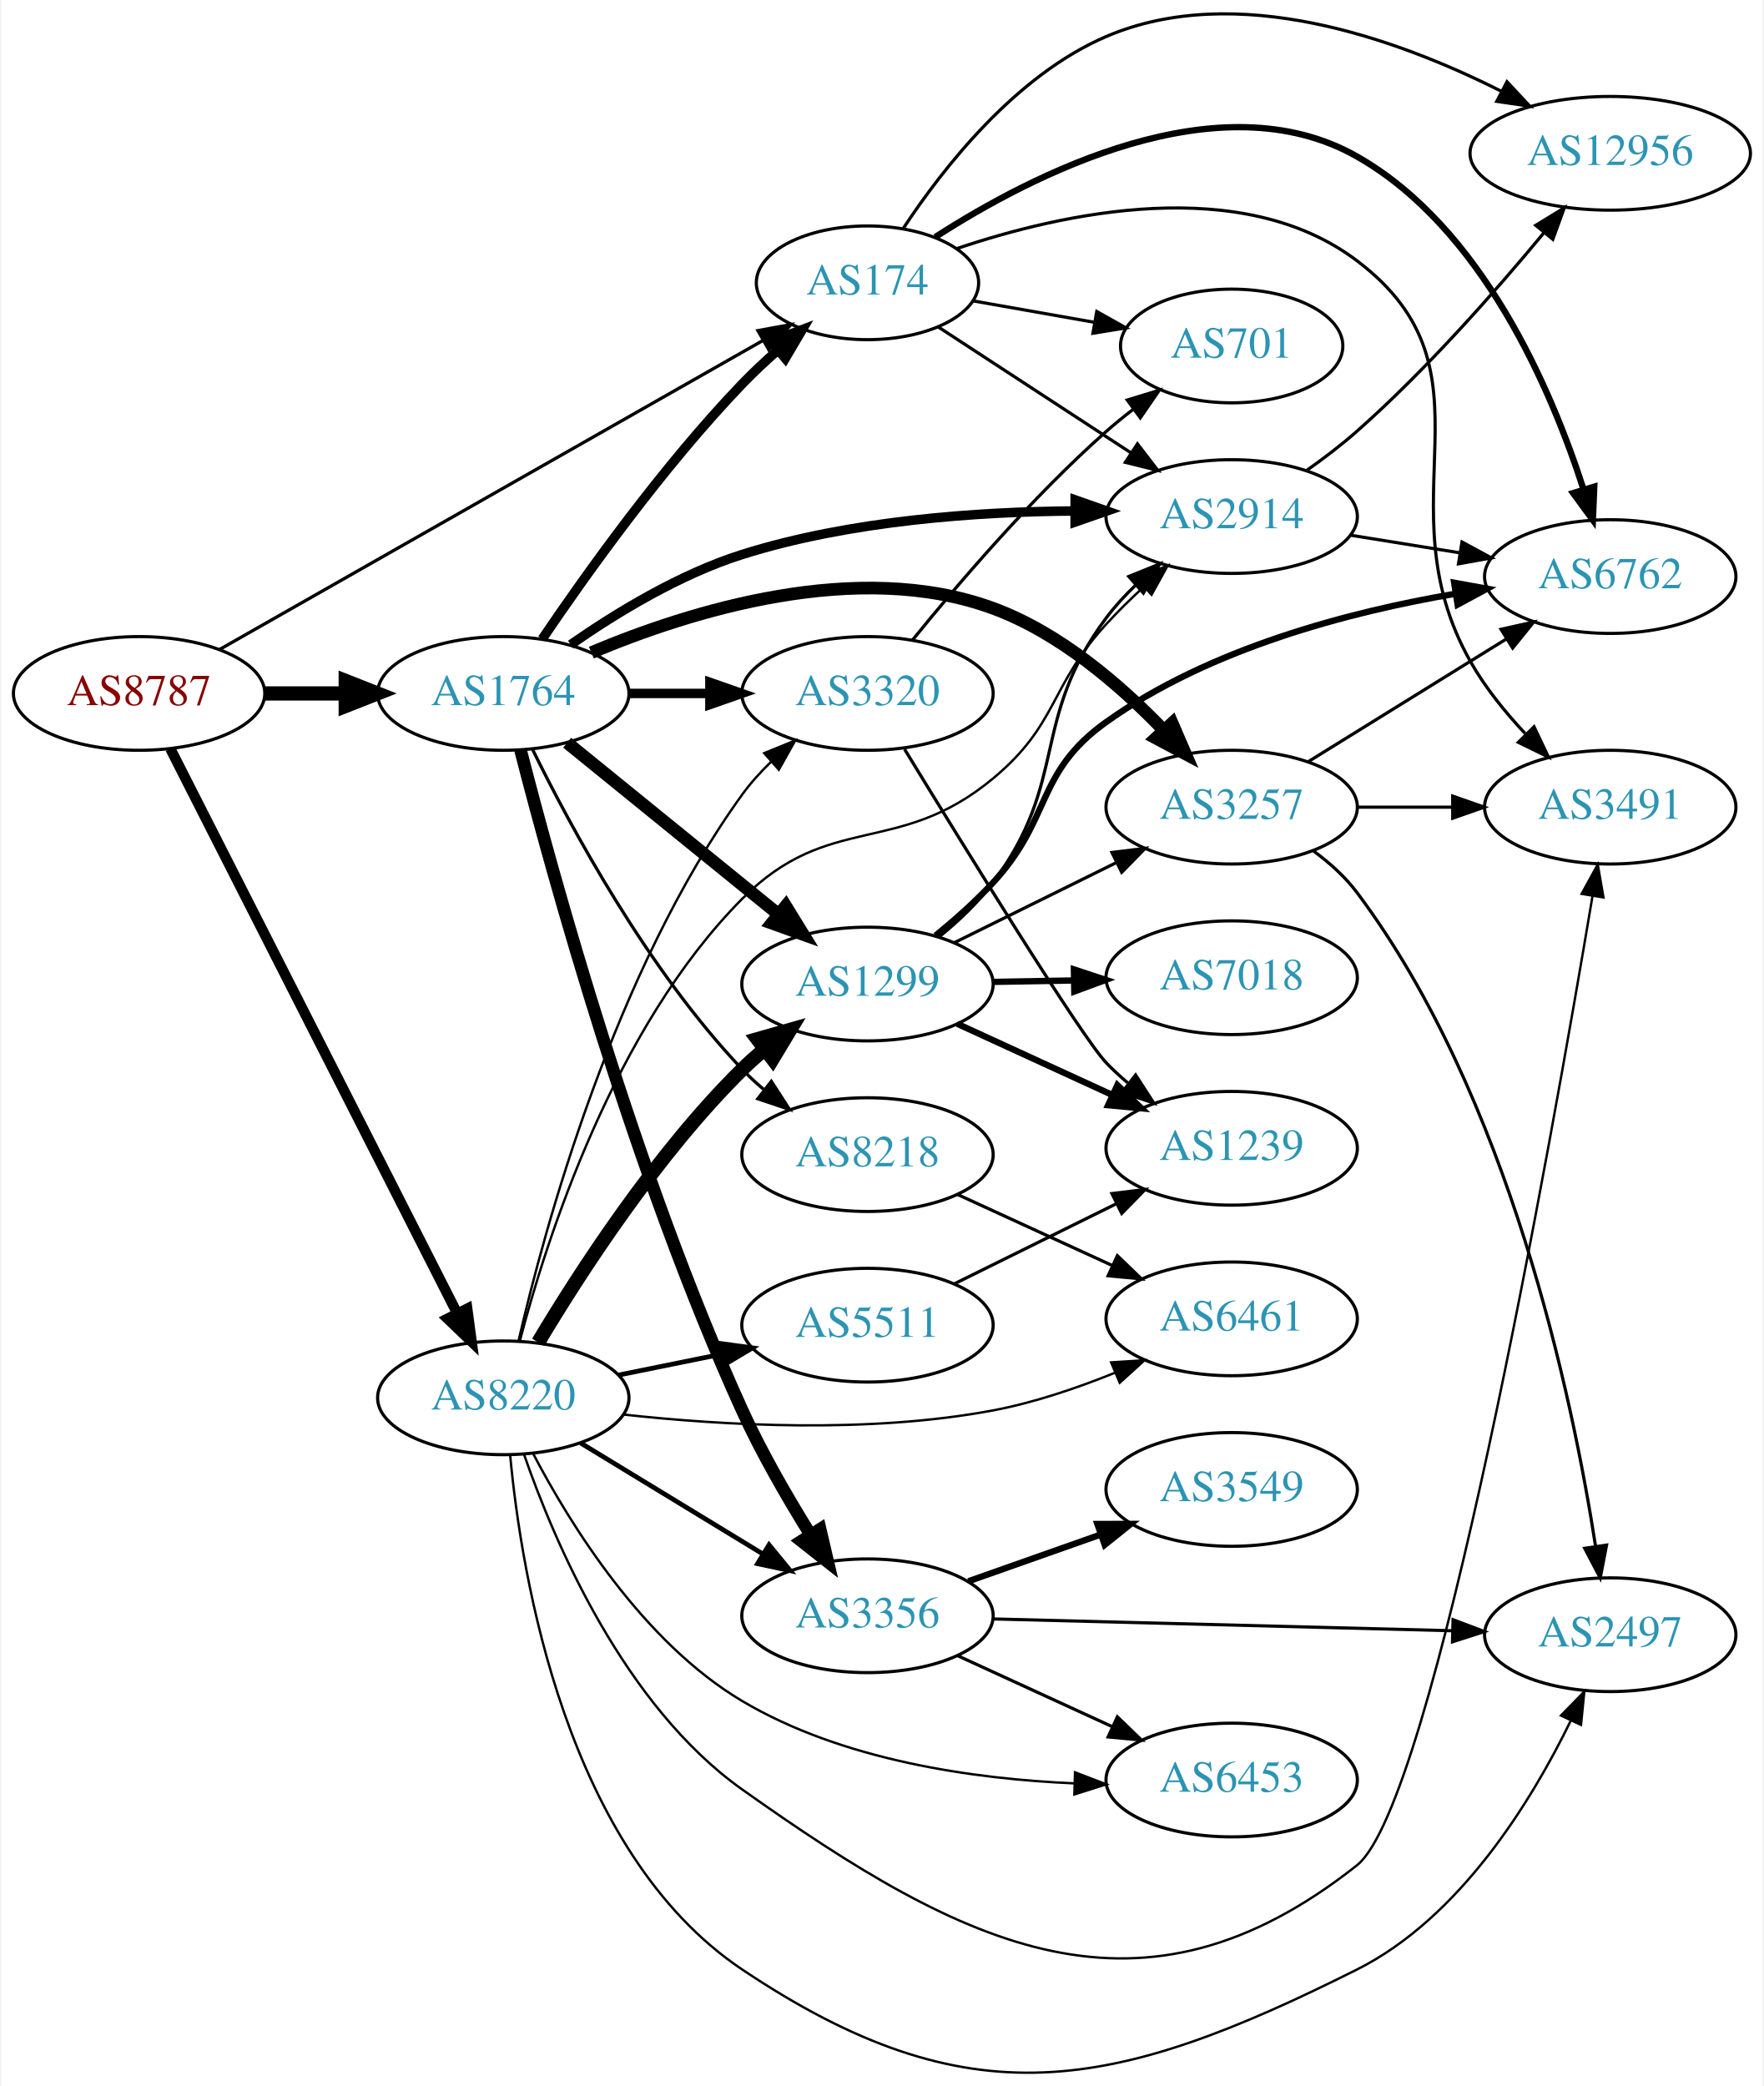
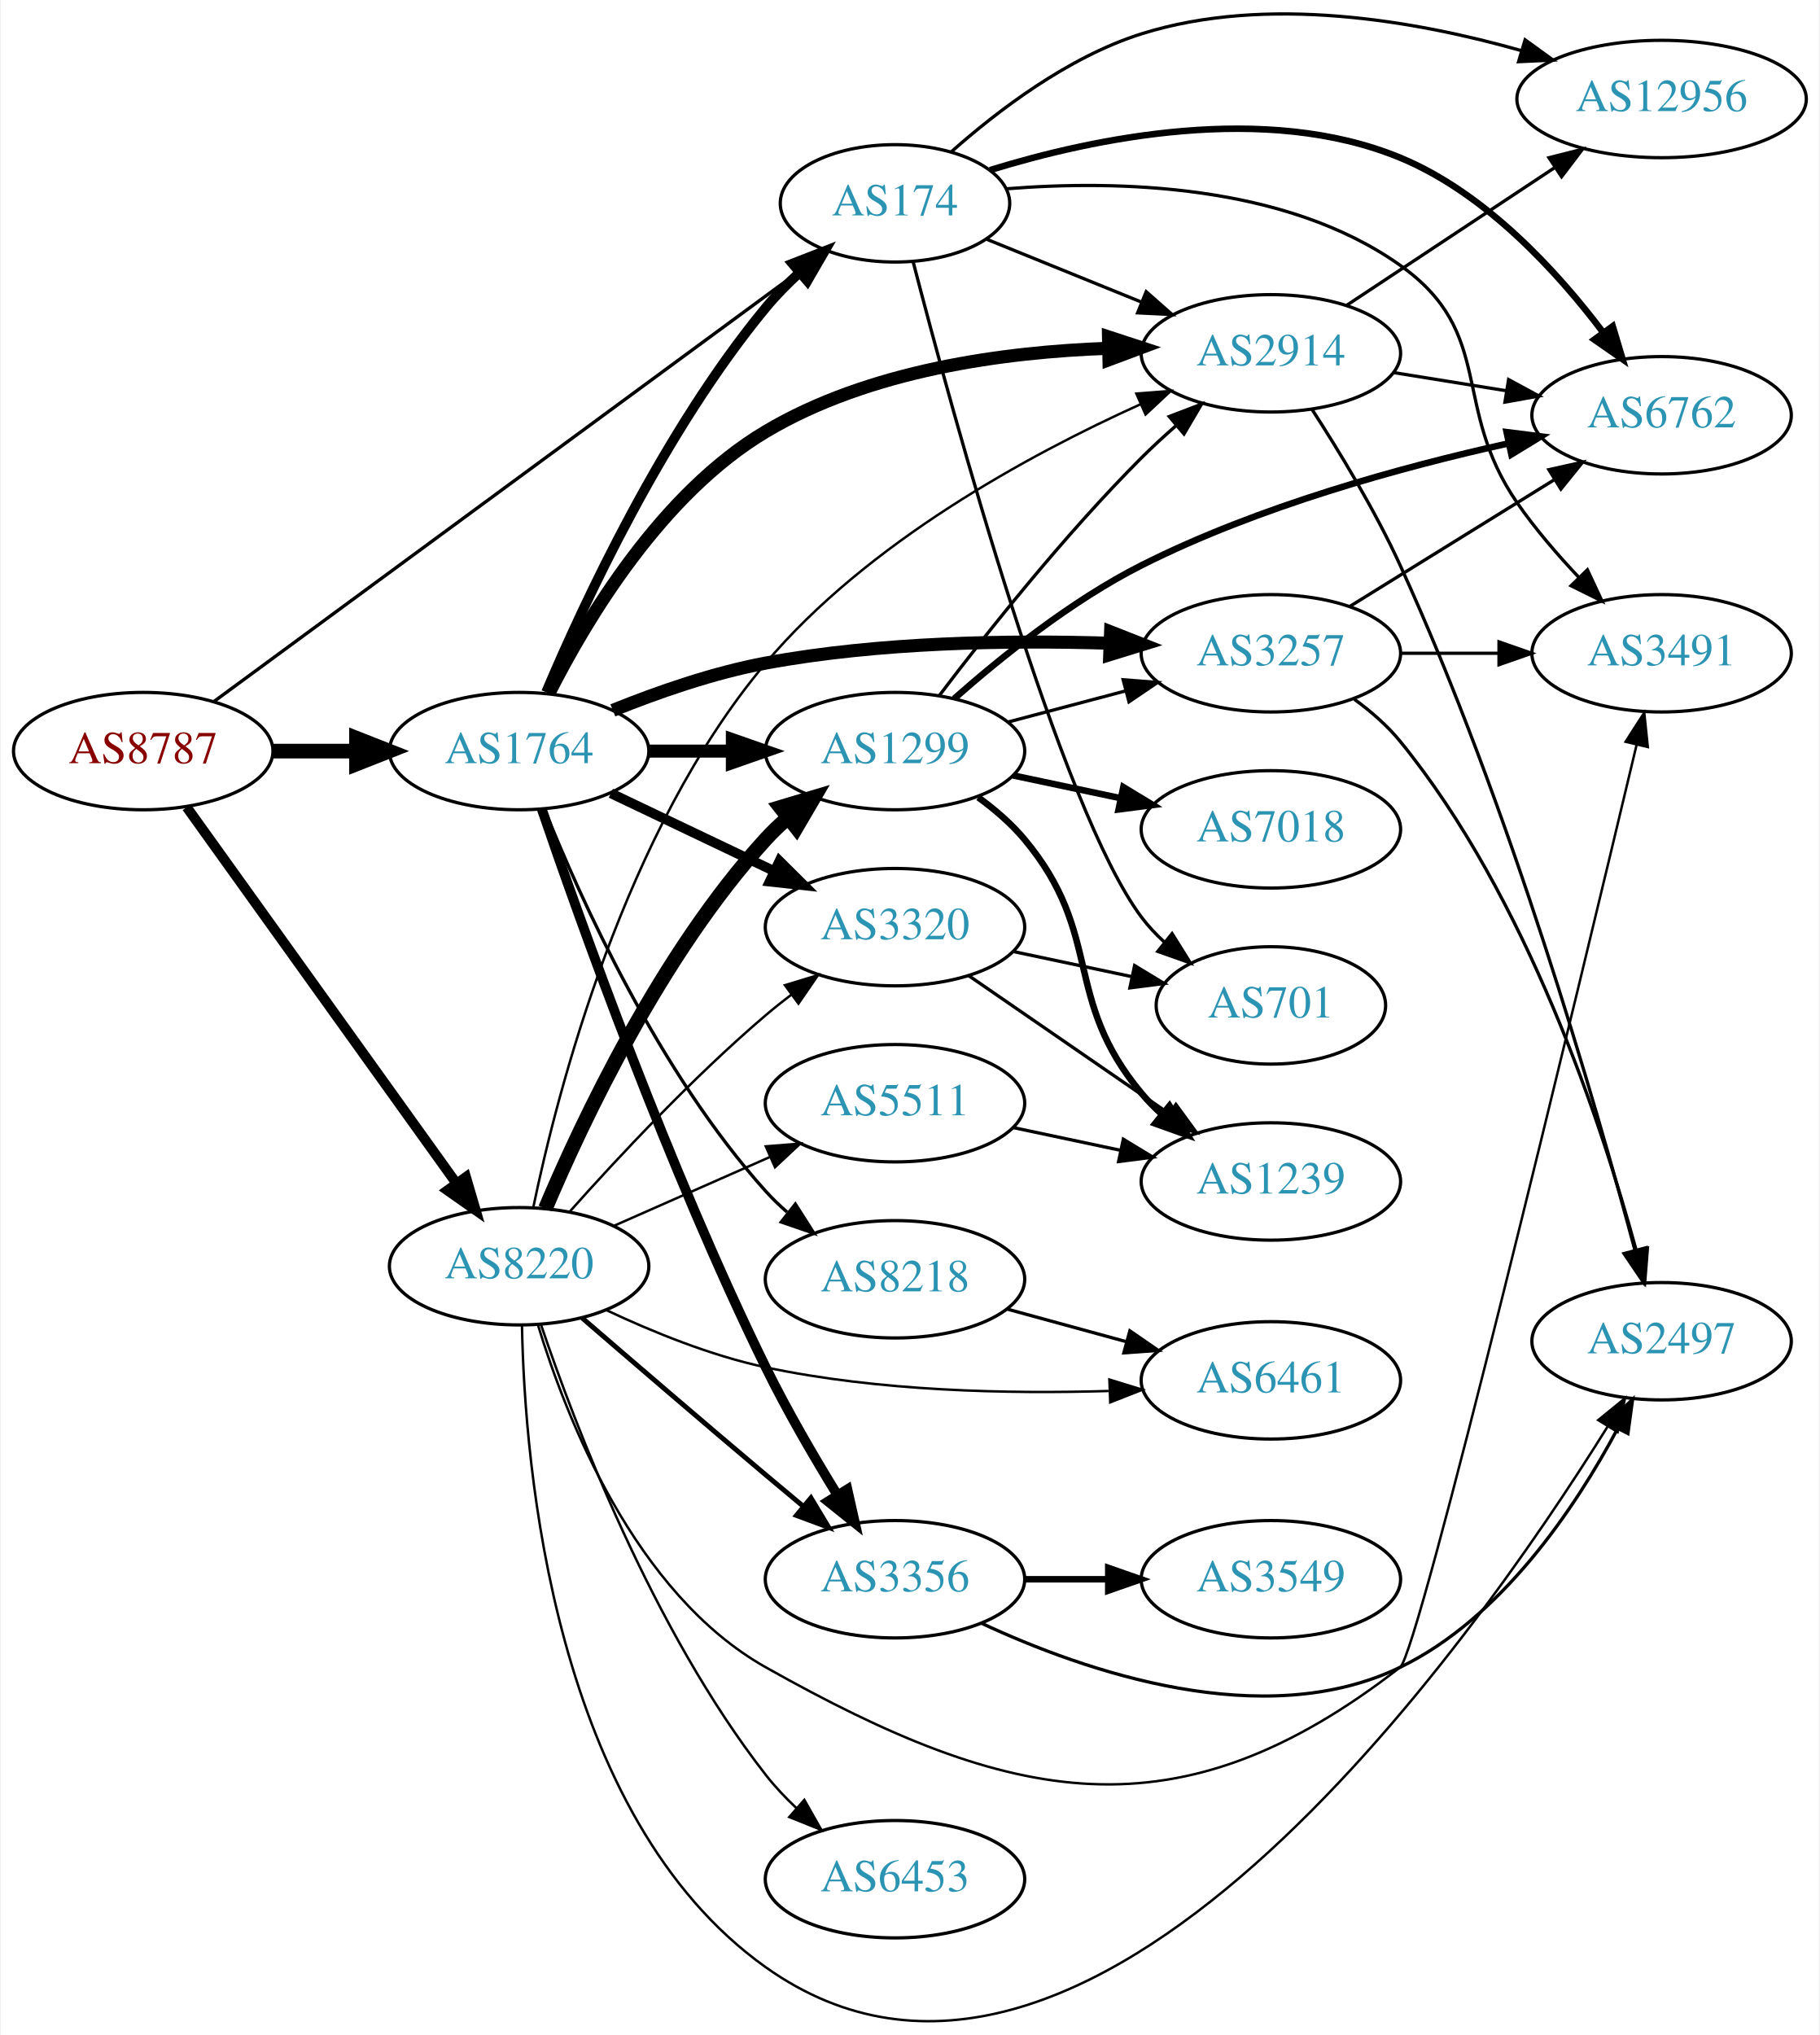
- <svg xmlns="http://www.w3.org/2000/svg" xmlns:xlink="http://www.w3.org/1999/xlink" width="558pt" height="660pt" viewBox="0.00 0.00 557.56 660.40">
-   <g id="graph0" class="graph" transform="scale(1 1) rotate(0) translate(4 656.395)">
-     <polygon fill="white" stroke="none" points="-4,4 -4,-656.395 553.564,-656.395 553.564,4 -4,4" />
+ <svg xmlns="http://www.w3.org/2000/svg" xmlns:xlink="http://www.w3.org/1999/xlink" width="558pt" height="624pt" viewBox="0.00 0.00 557.56 624.15">
+   <g id="graph0" class="graph" transform="scale(1 1) rotate(0) translate(4 620.15)">
+     <polygon fill="white" stroke="none" points="-4,4 -4,-620.15 553.564,-620.15 553.564,4 -4,4" />
    <g id="node1" class="node">
      <g id="a_node1">
        <a xlink:href="/asn/8787" xlink:title="AS8787 ~ Amaris Technologies GmbH [AT]">
-           <ellipse fill="#ffffff" stroke="black" cx="39.647" cy="-436.861" rx="39.794" ry="18" />
-           <text text-anchor="middle" x="39.647" y="-433.161" font-family="Times,serif" font-size="14.00" fill="#880000">AS8787</text>
+           <ellipse fill="#ffffff" stroke="black" cx="39.647" cy="-389.783" rx="39.794" ry="18" />
+           <text text-anchor="middle" x="39.647" y="-386.083" font-family="Times,serif" font-size="14.00" fill="#880000">AS8787</text>
        </a>
      </g>
    </g>
    <g id="node2" class="node">
      <g id="a_node2">
        <a xlink:href="/asn/174" xlink:title="AS174 ~ Cogent Communications [US]">
-           <ellipse fill="#ffffff" stroke="black" cx="270.232" cy="-566.861" rx="35.194" ry="18" />
-           <text text-anchor="middle" x="270.232" y="-563.161" font-family="Times,serif" font-size="14.00" fill="#2c94b3">AS174</text>
+           <ellipse fill="#ffffff" stroke="black" cx="270.232" cy="-557.783" rx="35.194" ry="18" />
+           <text text-anchor="middle" x="270.232" y="-554.083" font-family="Times,serif" font-size="14.00" fill="#2c94b3">AS174</text>
        </a>
      </g>
    </g>
    <g id="edge1" class="edge">
-       <path fill="none" stroke="black" stroke-width="1.023" d="M65.109,-450.773C106.68,-474.415 191.081,-522.415 237.267,-548.682" />
-       <polygon fill="black" stroke="black" stroke-width="1.023" points="235.547,-551.73 245.97,-553.631 239.008,-545.645 235.547,-551.73" />
+       <path fill="none" stroke="black" stroke-width="1.023" d="M61.335,-404.989C102.512,-435.252 194.757,-503.048 241.276,-537.237" />
+       <polygon fill="black" stroke="black" stroke-width="1.023" points="239.277,-540.111 249.407,-543.213 243.422,-534.471 239.277,-540.111" />
    </g>
    <g id="node3" class="node">
      <g id="a_node3">
        <a xlink:href="/asn/1764" xlink:title="AS1764 ~ NEXTLAYER-AS [AT]">
-           <ellipse fill="#ffffff" stroke="black" cx="154.939" cy="-436.861" rx="39.794" ry="18" />
-           <text text-anchor="middle" x="154.939" y="-433.161" font-family="Times,serif" font-size="14.00" fill="#2c94b3">AS1764</text>
+           <ellipse fill="#ffffff" stroke="black" cx="154.939" cy="-389.783" rx="39.794" ry="18" />
+           <text text-anchor="middle" x="154.939" y="-386.083" font-family="Times,serif" font-size="14.00" fill="#2c94b3">AS1764</text>
        </a>
      </g>
    </g>
    <g id="edge2" class="edge">
-       <path fill="none" stroke="black" stroke-width="4.5" d="M79.319,-436.861C87.522,-436.861 96.286,-436.861 104.818,-436.861" />
-       <polygon fill="black" stroke="black" stroke-width="4.5" points="105.057,-440.799 115.057,-436.861 105.057,-432.924 105.057,-440.799" />
+       <path fill="none" stroke="black" stroke-width="4.5" d="M79.319,-389.783C87.522,-389.783 96.286,-389.783 104.818,-389.783" />
+       <polygon fill="black" stroke="black" stroke-width="4.5" points="105.057,-393.721 115.057,-389.783 105.057,-385.846 105.057,-393.721" />
    </g>
    <g id="node4" class="node">
      <g id="a_node4">
        <a xlink:href="/asn/8220" xlink:title="AS8220 ~ COLT [GB]">
-           <ellipse fill="#ffffff" stroke="black" cx="154.939" cy="-213.861" rx="39.794" ry="18" />
-           <text text-anchor="middle" x="154.939" y="-210.161" font-family="Times,serif" font-size="14.00" fill="#2c94b3">AS8220</text>
+           <ellipse fill="#ffffff" stroke="black" cx="154.939" cy="-231.783" rx="39.794" ry="18" />
+           <text text-anchor="middle" x="154.939" y="-228.083" font-family="Times,serif" font-size="14.00" fill="#2c94b3">AS8220</text>
        </a>
      </g>
    </g>
    <g id="edge3" class="edge">
-       <path fill="none" stroke="black" stroke-width="3.273" d="M49.536,-419.363C69.26,-380.54 116.79,-286.984 140.3,-240.707" />
-       <polygon fill="black" stroke="black" stroke-width="3.273" points="143.525,-242.087 144.934,-231.587 137.284,-238.917 143.525,-242.087" />
+       <path fill="none" stroke="black" stroke-width="3.068" d="M52.986,-372.574C72.906,-344.793 112.261,-289.909 135.513,-257.481" />
+       <polygon fill="black" stroke="black" stroke-width="3.068" points="138.632,-259.138 141.615,-248.972 132.943,-255.059 138.632,-259.138" />
    </g>
    <g id="node5" class="node">
      <g id="a_node5">
-         <a xlink:href="/asn/2914" xlink:title="AS2914 ~ NTT America, Inc. [US]">
-           <ellipse fill="#ffffff" stroke="black" cx="385.525" cy="-492.861" rx="39.794" ry="18" />
-           <text text-anchor="middle" x="385.525" y="-489.161" font-family="Times,serif" font-size="14.00" fill="#2c94b3">AS2914</text>
+         <a xlink:href="/asn/6762" xlink:title="AS6762 ~ TELECOM ITALIA SPARKLE S.p.A. [IT]">
+           <ellipse fill="#ffffff" stroke="black" cx="505.368" cy="-492.783" rx="39.794" ry="18" />
+           <text text-anchor="middle" x="505.368" y="-489.083" font-family="Times,serif" font-size="14.00" fill="#2c94b3">AS6762</text>
        </a>
      </g>
    </g>
    <g id="edge4" class="edge">
-       <path fill="none" stroke="black" d="M292.542,-552.942C309.773,-541.687 334.268,-525.688 353.649,-513.029" />
-       <polygon fill="black" stroke="black" points="355.69,-515.876 362.149,-507.477 351.862,-510.015 355.69,-515.876" />
+       <path fill="none" stroke="black" stroke-width="2" d="M299.382,-567.981C331.183,-577.799 383.881,-588.857 425.172,-571.783 451.318,-560.972 473.354,-536.881 487.49,-518.126" />
+       <polygon fill="black" stroke="black" stroke-width="2" points="490.38,-520.102 493.415,-509.951 484.713,-515.994 490.38,-520.102" />
    </g>
    <g id="node6" class="node">
      <g id="a_node6">
-         <a xlink:href="/asn/6762" xlink:title="AS6762 ~ TELECOM ITALIA SPARKLE S.p.A. [IT]">
-           <ellipse fill="#ffffff" stroke="black" cx="505.368" cy="-473.861" rx="39.794" ry="18" />
-           <text text-anchor="middle" x="505.368" y="-470.161" font-family="Times,serif" font-size="14.00" fill="#2c94b3">AS6762</text>
+         <a xlink:href="/asn/701" xlink:title="AS701 ~ UUNET [US]">
+           <ellipse fill="#ffffff" stroke="black" cx="385.525" cy="-311.783" rx="35.194" ry="18" />
+           <text text-anchor="middle" x="385.525" y="-308.083" font-family="Times,serif" font-size="14.00" fill="#2c94b3">AS701</text>
        </a>
      </g>
    </g>
    <g id="edge5" class="edge">
-       <path fill="none" stroke="black" stroke-width="2" d="M291.686,-581.344C322.433,-601.169 381.601,-631.627 425.172,-606.861 464.806,-584.333 486.688,-533.259 496.942,-501.364" />
-       <polygon fill="black" stroke="black" stroke-width="2" points="500.307,-502.329 499.87,-491.743 493.61,-500.291 500.307,-502.329" />
+       <path fill="none" stroke="black" d="M275.817,-539.769C287.831,-493.508 321.014,-371.852 345.879,-338.783 347.896,-336.101 350.258,-333.586 352.803,-331.252" />
+       <polygon fill="black" stroke="black" points="355.217,-333.803 360.824,-324.813 350.835,-328.344 355.217,-333.803" />
    </g>
    <g id="node7" class="node">
      <g id="a_node7">
        <a xlink:href="/asn/12956" xlink:title="AS12956 ~ TELXIUS [ES]">
-           <ellipse fill="#ffffff" stroke="black" cx="505.368" cy="-607.861" rx="44.393" ry="18" />
-           <text text-anchor="middle" x="505.368" y="-604.161" font-family="Times,serif" font-size="14.00" fill="#2c94b3">AS12956</text>
+           <ellipse fill="#ffffff" stroke="black" cx="505.368" cy="-589.783" rx="44.393" ry="18" />
+           <text text-anchor="middle" x="505.368" y="-586.083" font-family="Times,serif" font-size="14.00" fill="#2c94b3">AS12956</text>
        </a>
      </g>
    </g>
    <g id="edge6" class="edge">
-       <path fill="none" stroke="black" d="M281.588,-584.13C294.098,-603.119 317.093,-632.565 345.879,-644.861 387.029,-662.438 437.919,-644.108 470.751,-627.571" />
-       <polygon fill="black" stroke="black" points="472.689,-630.507 479.919,-622.762 469.437,-624.307 472.689,-630.507" />
+       <path fill="none" stroke="black" d="M287.402,-573.496C301.533,-586.054 323.276,-602.687 345.879,-609.783 384.246,-621.83 429.996,-613.813 462.457,-604.597" />
+       <polygon fill="black" stroke="black" points="463.503,-607.938 472.082,-601.719 461.498,-601.231 463.503,-607.938" />
    </g>
    <g id="node8" class="node">
      <g id="a_node8">
-         <a xlink:href="/asn/701" xlink:title="AS701 ~ UUNET [US]">
-           <ellipse fill="#ffffff" stroke="black" cx="385.525" cy="-546.861" rx="35.194" ry="18" />
-           <text text-anchor="middle" x="385.525" y="-543.161" font-family="Times,serif" font-size="14.00" fill="#2c94b3">AS701</text>
+         <a xlink:href="/asn/2914" xlink:title="AS2914 ~ NTT America, Inc. [US]">
+           <ellipse fill="#ffffff" stroke="black" cx="385.525" cy="-511.783" rx="39.794" ry="18" />
+           <text text-anchor="middle" x="385.525" y="-508.083" font-family="Times,serif" font-size="14.00" fill="#2c94b3">AS2914</text>
        </a>
      </g>
    </g>
    <g id="edge7" class="edge">
-       <path fill="none" stroke="black" d="M303.698,-561.13C315.667,-559.017 329.411,-556.591 342.129,-554.345" />
-       <polygon fill="black" stroke="black" points="342.816,-557.778 352.055,-552.593 341.599,-550.885 342.816,-557.778" />
+       <path fill="none" stroke="black" d="M298.369,-546.765C312.572,-540.998 330.21,-533.837 345.82,-527.499" />
+       <polygon fill="black" stroke="black" points="347.28,-530.684 355.229,-523.679 344.647,-524.198 347.28,-530.684" />
    </g>
    <g id="node9" class="node">
      <g id="a_node9">
        <a xlink:href="/asn/3491" xlink:title="AS3491 ~ PCCW Global, Inc. [US]">
-           <ellipse fill="#ffffff" stroke="black" cx="505.368" cy="-400.861" rx="39.794" ry="18" />
-           <text text-anchor="middle" x="505.368" y="-397.161" font-family="Times,serif" font-size="14.00" fill="#2c94b3">AS3491</text>
+           <ellipse fill="#ffffff" stroke="black" cx="505.368" cy="-419.783" rx="39.794" ry="18" />
+           <text text-anchor="middle" x="505.368" y="-416.083" font-family="Times,serif" font-size="14.00" fill="#2c94b3">AS3491</text>
        </a>
      </g>
    </g>
    <g id="edge8" class="edge">
-       <path fill="none" stroke="black" d="M298.513,-577.689C331.922,-588.985 388.571,-601.529 425.172,-573.861 471.973,-538.482 432.271,-497.917 461.172,-446.861 465.749,-438.775 472.034,-430.998 478.394,-424.213" />
-       <polygon fill="black" stroke="black" points="481.243,-426.31 485.796,-416.744 476.271,-421.383 481.243,-426.31" />
+       <path fill="none" stroke="black" d="M304.495,-562.25C338.054,-564.935 389.829,-563.894 425.172,-538.783 454.662,-517.831 440.565,-495.516 461.172,-465.783 466.671,-457.849 473.503,-449.926 480.099,-442.947" />
+       <polygon fill="black" stroke="black" points="482.606,-445.389 487.088,-435.789 477.598,-440.498 482.606,-445.389" />
    </g>
    <g id="edge13" class="edge">
-       <path fill="none" stroke="black" stroke-width="3" d="M167.27,-454.09C181.04,-474.431 205.552,-508.789 230.586,-534.861 234.025,-538.443 237.848,-542.016 241.715,-545.407" />
-       <polygon fill="black" stroke="black" stroke-width="3" points="239.7,-548.286 249.601,-552.055 244.211,-542.934 239.7,-548.286" />
-     </g>
-     <g id="edge9" class="edge">
-       <path fill="none" stroke="black" stroke-width="3" d="M176.277,-452.312C190.641,-462.324 210.786,-474.623 230.586,-480.861 264.698,-491.608 305.066,-494.413 335.904,-494.634" />
-       <polygon fill="black" stroke="black" stroke-width="3" points="335.979,-498.134 345.974,-494.618 335.968,-491.134 335.979,-498.134" />
+       <path fill="none" stroke="black" stroke-width="3" d="M163.218,-407.833C174.805,-435.199 199.361,-487.996 230.586,-525.783 233.683,-529.531 237.266,-533.166 240.977,-536.559" />
+       <polygon fill="black" stroke="black" stroke-width="3" points="238.787,-539.291 248.657,-543.142 243.342,-533.976 238.787,-539.291" />
+     </g>
+     <g id="edge14" class="edge">
+       <path fill="none" stroke="black" stroke-width="4" d="M164.169,-407.644C175.62,-430.309 198.615,-468.738 230.586,-487.783 262.248,-506.645 303.815,-512.227 335.773,-513.323" />
+       <polygon fill="black" stroke="black" stroke-width="4" points="335.716,-516.823 345.787,-513.532 335.862,-509.824 335.716,-516.823" />
    </g>
    <g id="node10" class="node">
      <g id="a_node10">
-         <a xlink:href="/asn/1299" xlink:title="AS1299 ~ Telia Carrier [EU]">
-           <ellipse fill="#ffffff" stroke="black" cx="270.232" cy="-344.861" rx="39.794" ry="18" />
-           <text text-anchor="middle" x="270.232" y="-341.161" font-family="Times,serif" font-size="14.00" fill="#2c94b3">AS1299</text>
-         </a>
-       </g>
-     </g>
-     <g id="edge10" class="edge">
-       <path fill="none" stroke="black" stroke-width="4" d="M175.158,-421.254C193.55,-406.319 221.469,-383.647 242.12,-366.878" />
-       <polygon fill="black" stroke="black" stroke-width="4" points="244.363,-369.565 249.92,-360.544 239.95,-364.131 244.363,-369.565" />
+         <a xlink:href="/asn/3257" xlink:title="AS3257 ~ GTT [DE]">
+           <ellipse fill="#ffffff" stroke="black" cx="385.525" cy="-419.783" rx="39.794" ry="18" />
+           <text text-anchor="middle" x="385.525" y="-416.083" font-family="Times,serif" font-size="14.00" fill="#2c94b3">AS3257</text>
+         </a>
+       </g>
+     </g>
+     <g id="edge9" class="edge">
+       <path fill="none" stroke="black" stroke-width="4" d="M183.689,-402.279C197.488,-407.852 214.597,-413.82 230.586,-416.783 265.382,-423.233 305.359,-423.814 335.852,-422.872" />
+       <polygon fill="black" stroke="black" stroke-width="4" points="336.357,-426.355 346.218,-422.482 336.094,-419.36 336.357,-426.355" />
    </g>
    <g id="node11" class="node">
      <g id="a_node11">
-         <a xlink:href="/asn/3257" xlink:title="AS3257 ~ GTT [DE]">
-           <ellipse fill="#ffffff" stroke="black" cx="385.525" cy="-400.861" rx="39.794" ry="18" />
-           <text text-anchor="middle" x="385.525" y="-397.161" font-family="Times,serif" font-size="14.00" fill="#2c94b3">AS3257</text>
-         </a>
-       </g>
-     </g>
-     <g id="edge11" class="edge">
-       <path fill="none" stroke="black" stroke-width="4" d="M182.827,-449.787C214.149,-462.994 267.066,-479.513 309.879,-463.861 330.977,-456.148 350.228,-439.548 363.894,-425.324" />
-       <polygon fill="black" stroke="black" stroke-width="4" points="366.683,-427.462 370.888,-417.738 361.536,-422.718 366.683,-427.462" />
+         <a xlink:href="/asn/3356" xlink:title="AS3356 ~ Level 3 Parent, LLC [US]">
+           <ellipse fill="#ffffff" stroke="black" cx="270.232" cy="-135.783" rx="39.794" ry="18" />
+           <text text-anchor="middle" x="270.232" y="-132.083" font-family="Times,serif" font-size="14.00" fill="#2c94b3">AS3356</text>
+         </a>
+       </g>
+     </g>
+     <g id="edge10" class="edge">
+       <path fill="none" stroke="black" stroke-width="3" d="M161.916,-371.919C173.534,-337.895 200.663,-261.748 230.586,-200.783 237.067,-187.578 245.279,-173.48 252.464,-161.801" />
+       <polygon fill="black" stroke="black" stroke-width="3" points="255.622,-163.352 257.953,-153.017 249.686,-159.642 255.622,-163.352" />
    </g>
    <g id="node12" class="node">
      <g id="a_node12">
-         <a xlink:href="/asn/3320" xlink:title="AS3320 ~ DTAG [DE]">
-           <ellipse fill="#ffffff" stroke="black" cx="270.232" cy="-436.861" rx="39.794" ry="18" />
-           <text text-anchor="middle" x="270.232" y="-433.161" font-family="Times,serif" font-size="14.00" fill="#2c94b3">AS3320</text>
-         </a>
-       </g>
-     </g>
-     <g id="edge12" class="edge">
-       <path fill="none" stroke="black" stroke-width="3" d="M194.612,-436.861C202.815,-436.861 211.579,-436.861 220.111,-436.861" />
-       <polygon fill="black" stroke="black" stroke-width="3" points="220.35,-440.361 230.35,-436.861 220.35,-433.361 220.35,-440.361" />
+         <a xlink:href="/asn/1299" xlink:title="AS1299 ~ Telia Carrier [EU]">
+           <ellipse fill="#ffffff" stroke="black" cx="270.232" cy="-389.783" rx="39.794" ry="18" />
+           <text text-anchor="middle" x="270.232" y="-386.083" font-family="Times,serif" font-size="14.00" fill="#2c94b3">AS1299</text>
+         </a>
+       </g>
+     </g>
+     <g id="edge11" class="edge">
+       <path fill="none" stroke="black" stroke-width="4" d="M194.612,-389.783C202.815,-389.783 211.579,-389.783 220.111,-389.783" />
+       <polygon fill="black" stroke="black" stroke-width="4" points="220.35,-393.284 230.35,-389.783 220.35,-386.284 220.35,-393.284" />
    </g>
    <g id="node13" class="node">
      <g id="a_node13">
-         <a xlink:href="/asn/3356" xlink:title="AS3356 ~ Level 3 Parent, LLC [US]">
-           <ellipse fill="#ffffff" stroke="black" cx="270.232" cy="-144.861" rx="39.794" ry="18" />
-           <text text-anchor="middle" x="270.232" y="-141.161" font-family="Times,serif" font-size="14.00" fill="#2c94b3">AS3356</text>
-         </a>
-       </g>
-     </g>
-     <g id="edge14" class="edge">
-       <path fill="none" stroke="black" stroke-width="4" d="M160.383,-418.994C170.384,-380.011 196.477,-284.815 230.586,-209.861 236.679,-196.472 244.842,-182.351 252.095,-170.705" />
-       <polygon fill="black" stroke="black" stroke-width="4" points="255.246,-172.272 257.66,-161.956 249.34,-168.515 255.246,-172.272" />
+         <a xlink:href="/asn/8218" xlink:title="AS8218 ~ legacy Neotelecoms [FR]">
+           <ellipse fill="#ffffff" stroke="black" cx="270.232" cy="-227.783" rx="39.794" ry="18" />
+           <text text-anchor="middle" x="270.232" y="-224.083" font-family="Times,serif" font-size="14.00" fill="#2c94b3">AS8218</text>
+         </a>
+       </g>
+     </g>
+     <g id="edge12" class="edge">
+       <path fill="none" stroke="black" d="M162.687,-371.997C173.738,-344.541 197.791,-291.205 230.586,-254.783 232.588,-252.56 234.807,-250.42 237.14,-248.387" />
+       <polygon fill="black" stroke="black" points="239.67,-250.849 245.359,-241.91 235.338,-245.35 239.67,-250.849" />
    </g>
    <g id="node14" class="node">
      <g id="a_node14">
-         <a xlink:href="/asn/8218" xlink:title="AS8218 ~ legacy Neotelecoms [FR]">
-           <ellipse fill="#ffffff" stroke="black" cx="270.232" cy="-290.861" rx="39.794" ry="18" />
-           <text text-anchor="middle" x="270.232" y="-287.161" font-family="Times,serif" font-size="14.00" fill="#2c94b3">AS8218</text>
+         <a xlink:href="/asn/3320" xlink:title="AS3320 ~ DTAG [DE]">
+           <ellipse fill="#ffffff" stroke="black" cx="270.232" cy="-335.783" rx="39.794" ry="18" />
+           <text text-anchor="middle" x="270.232" y="-332.083" font-family="Times,serif" font-size="14.00" fill="#2c94b3">AS3320</text>
        </a>
      </g>
    </g>
    <g id="edge15" class="edge">
-       <path fill="none" stroke="black" d="M164.172,-419.209C176.261,-394.556 200.66,-349.308 230.586,-317.861 232.649,-315.693 234.911,-313.594 237.273,-311.588" />
-       <polygon fill="black" stroke="black" points="239.796,-314.06 245.546,-305.161 235.501,-308.532 239.796,-314.06" />
+       <path fill="none" stroke="black" stroke-width="3" d="M183.076,-376.849C198.07,-369.702 216.891,-360.732 233.114,-352.999" />
+       <polygon fill="black" stroke="black" stroke-width="3" points="234.796,-356.074 242.317,-348.612 231.784,-349.756 234.796,-356.074" />
+     </g>
+     <g id="edge33" class="edge">
+       <path fill="none" stroke="black" stroke-width="0.75" d="M159.274,-249.769C166.629,-285.253 187.153,-365.292 230.586,-416.783 261.772,-453.757 311.154,-480.628 345.549,-496.17" />
+       <polygon fill="black" stroke="black" stroke-width="0.75" points="344.262,-499.427 354.825,-500.252 347.082,-493.02 344.262,-499.427" />
+     </g>
+     <g id="edge36" class="edge">
+       <path fill="none" stroke="black" stroke-width="0.75" d="M160.687,-213.879C169.266,-185.591 190.316,-131.45 230.586,-108.783 305.95,-66.364 356.89,-55.71 425.172,-108.783 430.896,-113.233 479.695,-316.162 497.716,-391.778" />
+       <polygon fill="black" stroke="black" stroke-width="0.75" points="494.326,-392.651 500.047,-401.568 501.136,-391.03 494.326,-392.651" />
+     </g>
+     <g id="edge35" class="edge">
+       <path fill="none" stroke="black" stroke-width="1.5" d="M174.27,-215.914C189.335,-202.91 211.265,-184.063 230.586,-167.783 234.304,-164.651 238.238,-161.363 242.116,-158.137" />
+       <polygon fill="black" stroke="black" stroke-width="1.5" points="244.451,-160.748 249.914,-151.67 239.982,-155.36 244.451,-160.748" />
+     </g>
+     <g id="edge32" class="edge">
+       <path fill="none" stroke="black" stroke-width="4.5" d="M162.998,-249.47C174.297,-276.223 198.481,-327.585 230.586,-362.783 232.603,-364.994 234.831,-367.125 237.171,-369.152" />
+       <polygon fill="black" stroke="black" stroke-width="4.5" points="235.106,-372.537 245.403,-375.617 239.97,-366.344 235.106,-372.537" />
+     </g>
+     <g id="edge34" class="edge">
+       <path fill="none" stroke="black" stroke-width="0.75" d="M170.535,-248.612C185.003,-264.851 208.188,-289.712 230.586,-308.783 233.079,-310.906 235.736,-313.024 238.445,-315.088" />
+       <polygon fill="black" stroke="black" stroke-width="0.75" points="236.48,-317.987 246.618,-321.065 240.612,-312.337 236.48,-317.987" />
+     </g>
+     <g id="node15" class="node">
+       <g id="a_node15">
+         <a xlink:href="/asn/2497" xlink:title="AS2497 ~ Internet Initiative Japan Inc. [JP]">
+           <ellipse fill="#ffffff" stroke="black" cx="505.368" cy="-208.783" rx="39.794" ry="18" />
+           <text text-anchor="middle" x="505.368" y="-205.083" font-family="Times,serif" font-size="14.00" fill="#2c94b3">AS2497</text>
+         </a>
+       </g>
    </g>
    <g id="edge39" class="edge">
-       <path fill="none" stroke="black" stroke-width="0.75" d="M160.161,-231.802C168.509,-263.754 189.94,-330.989 230.586,-371.861 258.143,-399.571 279.79,-384.924 309.879,-409.861 330.686,-427.105 327.628,-438.931 345.879,-458.861 349.483,-462.797 353.509,-466.747 357.563,-470.49" />
-       <polygon fill="black" stroke="black" stroke-width="0.75" points="355.497,-473.336 365.292,-477.375 360.153,-468.109 355.497,-473.336" />
+       <path fill="none" stroke="black" stroke-width="0.75" d="M155.815,-213.615C156.628,-170.696 165.387,-63.163 230.586,-16.784 328.404,52.8 446.819,-115.284 488.742,-182.498" />
+       <polygon fill="black" stroke="black" stroke-width="0.75" points="485.921,-184.592 494.14,-191.277 491.884,-180.925 485.921,-184.592" />
+     </g>
+     <g id="node19" class="node">
+       <g id="a_node19">
+         <a xlink:href="/asn/6461" xlink:title="AS6461 ~ Zayo Bandwidth [US]">
+           <ellipse fill="#ffffff" stroke="black" cx="385.525" cy="-196.783" rx="39.794" ry="18" />
+           <text text-anchor="middle" x="385.525" y="-193.083" font-family="Times,serif" font-size="14.00" fill="#2c94b3">AS6461</text>
+         </a>
+       </g>
+     </g>
+     <g id="edge38" class="edge">
+       <path fill="none" stroke="black" stroke-width="0.75" d="M181.779,-218.286C195.813,-211.675 213.704,-204.378 230.586,-200.783 265.204,-193.412 305.187,-192.595 335.727,-193.525" />
+       <polygon fill="black" stroke="black" stroke-width="0.75" points="335.986,-197.037 346.112,-193.919 336.252,-190.042 335.986,-197.037" />
+     </g>
+     <g id="node20" class="node">
+       <g id="a_node20">
+         <a xlink:href="/asn/5511" xlink:title="AS5511 ~ Orange S.A. [FR]">
+           <ellipse fill="#ffffff" stroke="black" cx="270.232" cy="-281.783" rx="39.794" ry="18" />
+           <text text-anchor="middle" x="270.232" y="-278.083" font-family="Times,serif" font-size="14.00" fill="#2c94b3">AS5511</text>
+         </a>
+       </g>
    </g>
    <g id="edge37" class="edge">
-       <path fill="none" stroke="black" stroke-width="0.75" d="M161.539,-195.854C171.053,-168.4 193.083,-116.469 230.586,-89.861 301.653,-39.438 356.835,-11.796 425.172,-65.861 449.624,-85.206 486.837,-295.622 499.758,-372.742" />
-       <polygon fill="black" stroke="black" stroke-width="0.75" points="496.322,-373.416 501.416,-382.706 503.227,-372.267 496.322,-373.416" />
-     </g>
-     <g id="edge33" class="edge">
-       <path fill="none" stroke="black" stroke-width="4.5" d="M165.99,-231.43C179.038,-253.288 203.384,-291.003 230.586,-317.861 232.715,-319.964 235.025,-322.016 237.42,-323.99" />
-       <polygon fill="black" stroke="black" stroke-width="4.5" points="235.416,-327.415 245.752,-330.359 240.198,-321.158 235.416,-327.415" />
-     </g>
-     <g id="edge32" class="edge">
-       <path fill="none" stroke="black" stroke-width="0.75" d="M159.77,-231.918C168.006,-267.643 190.02,-348.741 230.586,-404.861 233.241,-408.534 236.413,-412.036 239.783,-415.285" />
-       <polygon fill="black" stroke="black" stroke-width="0.75" points="237.536,-417.97 247.35,-421.96 242.166,-412.72 237.536,-417.97" />
-     </g>
-     <g id="edge38" class="edge">
-       <path fill="none" stroke="black" stroke-width="1.5" d="M179.414,-199.564C196.123,-189.387 218.779,-175.589 237.155,-164.397" />
-       <polygon fill="black" stroke="black" stroke-width="1.5" points="239.068,-167.33 245.788,-159.14 235.427,-161.352 239.068,-167.33" />
+       <path fill="none" stroke="black" stroke-width="0.75" d="M183.944,-244.143C198.379,-250.513 216.18,-258.369 231.779,-265.254" />
+       <polygon fill="black" stroke="black" stroke-width="0.75" points="230.595,-268.557 241.157,-269.393 233.421,-262.153 230.595,-268.557" />
+     </g>
+     <g id="node21" class="node">
+       <g id="a_node21">
+         <a xlink:href="/asn/6453" xlink:title="AS6453 ~ TATA COMMUNICATIONS (AMERICA) INC [US]">
+           <ellipse fill="#ffffff" stroke="black" cx="270.232" cy="-43.783" rx="39.794" ry="18" />
+           <text text-anchor="middle" x="270.232" y="-40.084" font-family="Times,serif" font-size="14.00" fill="#2c94b3">AS6453</text>
+         </a>
+       </g>
+     </g>
+     <g id="edge40" class="edge">
+       <path fill="none" stroke="black" stroke-width="0.75" d="M161.591,-214.029C171.878,-183.554 195.856,-120.28 230.586,-75.784 233.375,-72.21 236.626,-68.768 240.037,-65.551" />
+       <polygon fill="black" stroke="black" stroke-width="0.75" points="242.416,-68.12 247.642,-58.903 237.809,-62.85 242.416,-68.12" />
+     </g>
+     <g id="edge27" class="edge">
+       <path fill="none" stroke="black" d="M423.166,-505.876C434.139,-504.107 446.323,-502.142 457.844,-500.285" />
+       <polygon fill="black" stroke="black" points="458.435,-503.735 467.75,-498.687 457.321,-496.824 458.435,-503.735" />
+     </g>
+     <g id="edge29" class="edge">
+       <path fill="none" stroke="black" d="M408.691,-526.455C426.695,-538.372 452.322,-555.334 472.523,-568.705" />
+       <polygon fill="black" stroke="black" points="470.822,-571.777 481.093,-574.378 474.686,-565.939 470.822,-571.777" />
+     </g>
+     <g id="edge28" class="edge">
+       <path fill="none" stroke="black" d="M398.08,-494.681C406.377,-481.883 417.42,-463.738 425.172,-446.783 458.684,-373.483 485.135,-281.769 497.218,-236.581" />
+       <polygon fill="black" stroke="black" points="500.605,-237.462 499.776,-226.899 493.838,-235.673 500.605,-237.462" />
+     </g>
+     <g id="edge25" class="edge">
+       <path fill="none" stroke="black" d="M409.807,-434.206C427.723,-445.304 452.68,-460.764 472.456,-473.015" />
+       <polygon fill="black" stroke="black" points="470.79,-476.1 481.134,-478.391 474.477,-470.149 470.79,-476.1" />
+     </g>
+     <g id="edge24" class="edge">
+       <path fill="none" stroke="black" d="M425.438,-419.783C434.991,-419.783 445.341,-419.783 455.304,-419.783" />
+       <polygon fill="black" stroke="black" points="455.496,-423.284 465.496,-419.783 455.496,-416.284 455.496,-423.284" />
+     </g>
+     <g id="edge26" class="edge">
+       <path fill="none" stroke="black" d="M411.148,-405.662C416.24,-401.944 421.243,-397.606 425.172,-392.783 464.128,-344.974 487.115,-275.113 497.564,-236.689" />
+       <polygon fill="black" stroke="black" points="501.025,-237.291 500.182,-226.73 494.255,-235.511 501.025,-237.291" />
+     </g>
+     <g id="edge16" class="edge">
+       <path fill="none" stroke="black" d="M296.784,-122.278C328.43,-107.525 383.28,-88.522 425.172,-108.783 456.325,-123.851 478.953,-157.781 491.857,-181.934" />
+       <polygon fill="black" stroke="black" points="488.808,-183.659 496.479,-190.968 495.04,-180.471 488.808,-183.659" />
+     </g>
+     <g id="node16" class="node">
+       <g id="a_node16">
+         <a xlink:href="/asn/3549" xlink:title="AS3549 ~ Level 3 Parent, LLC [US]">
+           <ellipse fill="#ffffff" stroke="black" cx="385.525" cy="-135.783" rx="39.794" ry="18" />
+           <text text-anchor="middle" x="385.525" y="-132.083" font-family="Times,serif" font-size="14.00" fill="#2c94b3">AS3549</text>
+         </a>
+       </g>
+     </g>
+     <g id="edge17" class="edge">
+       <path fill="none" stroke="black" stroke-width="2" d="M309.905,-135.783C318.108,-135.783 326.872,-135.783 335.404,-135.783" />
+       <polygon fill="black" stroke="black" stroke-width="2" points="335.643,-139.284 345.643,-135.783 335.643,-132.284 335.643,-139.284" />
+     </g>
+     <g id="edge20" class="edge">
+       <path fill="none" stroke="black" stroke-width="2" d="M288.376,-405.854C302.751,-418.56 324.334,-435.912 345.879,-446.783 381.655,-464.836 425.646,-476.893 458.197,-484.118" />
+       <polygon fill="black" stroke="black" stroke-width="2" points="457.827,-487.618 468.339,-486.295 459.296,-480.774 457.827,-487.618" />
+     </g>
+     <g id="edge22" class="edge">
+       <path fill="none" stroke="black" d="M283.841,-406.841C298.024,-425.564 322.185,-456.109 345.879,-479.783 349.156,-483.058 352.74,-486.354 356.362,-489.52" />
+       <polygon fill="black" stroke="black" points="354.349,-492.401 364.245,-496.186 358.869,-487.056 354.349,-492.401" />
+     </g>
+     <g id="edge21" class="edge">
+       <path fill="none" stroke="black" d="M304.917,-398.703C316.23,-401.699 329.013,-405.084 340.973,-408.251" />
+       <polygon fill="black" stroke="black" points="340.212,-411.67 350.775,-410.846 342.004,-404.903 340.212,-411.67" />
    </g>
    <g id="node17" class="node">
      <g id="a_node17">
-         <a xlink:href="/asn/2497" xlink:title="AS2497 ~ Internet Initiative Japan Inc. [JP]">
-           <ellipse fill="#ffffff" stroke="black" cx="505.368" cy="-138.861" rx="39.794" ry="18" />
-           <text text-anchor="middle" x="505.368" y="-135.161" font-family="Times,serif" font-size="14.00" fill="#2c94b3">AS2497</text>
-         </a>
-       </g>
-     </g>
-     <g id="edge36" class="edge">
-       <path fill="none" stroke="black" stroke-width="0.75" d="M157.112,-195.675C160.66,-157.655 174.796,-70.201 230.586,-32.861 302.457,15.242 347.855,5.886 425.172,-32.861 457.769,-49.197 480.389,-86.024 492.873,-111.653" />
-       <polygon fill="black" stroke="black" stroke-width="0.75" points="489.767,-113.273 497.161,-120.861 496.112,-110.318 489.767,-113.273" />
-     </g>
-     <g id="node19" class="node">
-       <g id="a_node19">
-         <a xlink:href="/asn/6453" xlink:title="AS6453 ~ TATA COMMUNICATIONS (AMERICA) INC [US]">
-           <ellipse fill="#ffffff" stroke="black" cx="385.525" cy="-92.861" rx="39.794" ry="18" />
-           <text text-anchor="middle" x="385.525" y="-89.161" font-family="Times,serif" font-size="14.00" fill="#2c94b3">AS6453</text>
-         </a>
-       </g>
-     </g>
-     <g id="edge40" class="edge">
-       <path fill="none" stroke="black" stroke-width="0.75" d="M164.485,-196.007C176.127,-173.786 199.174,-136.496 230.586,-117.861 262.314,-99.038 303.877,-93.17 335.817,-91.798" />
-       <polygon fill="black" stroke="black" stroke-width="0.75" points="335.933,-95.297 345.824,-91.5 335.724,-88.3 335.933,-95.297" />
-     </g>
-     <g id="node20" class="node">
-       <g id="a_node20">
-         <a xlink:href="/asn/6461" xlink:title="AS6461 ~ Zayo Bandwidth [US]">
-           <ellipse fill="#ffffff" stroke="black" cx="385.525" cy="-238.861" rx="39.794" ry="18" />
-           <text text-anchor="middle" x="385.525" y="-235.161" font-family="Times,serif" font-size="14.00" fill="#2c94b3">AS6461</text>
-         </a>
-       </g>
-     </g>
-     <g id="edge35" class="edge">
-       <path fill="none" stroke="black" stroke-width="0.75" d="M192.988,-208.572C224.387,-205.117 270.463,-202.474 309.879,-209.861 322.926,-212.306 336.624,-216.961 348.673,-221.838" />
-       <polygon fill="black" stroke="black" stroke-width="0.75" points="347.365,-225.085 357.938,-225.758 350.092,-218.638 347.365,-225.085" />
-     </g>
-     <g id="node21" class="node">
-       <g id="a_node21">
-         <a xlink:href="/asn/5511" xlink:title="AS5511 ~ Orange S.A. [FR]">
-           <ellipse fill="#ffffff" stroke="black" cx="270.232" cy="-236.861" rx="39.794" ry="18" />
-           <text text-anchor="middle" x="270.232" y="-233.161" font-family="Times,serif" font-size="14.00" fill="#2c94b3">AS5511</text>
-         </a>
-       </g>
-     </g>
-     <g id="edge34" class="edge">
-       <path fill="none" stroke="black" stroke-width="1.5" d="M191.475,-221.075C201.704,-223.152 213.004,-225.446 223.747,-227.627" />
-       <polygon fill="black" stroke="black" stroke-width="1.5" points="223.326,-231.113 233.823,-229.672 224.719,-224.253 223.326,-231.113" />
-     </g>
-     <g id="edge30" class="edge">
-       <path fill="none" stroke="black" d="M423.166,-486.953C434.139,-485.184 446.323,-483.22 457.844,-481.362" />
-       <polygon fill="black" stroke="black" points="458.435,-484.812 467.75,-479.765 457.321,-477.901 458.435,-484.812" />
-     </g>
-     <g id="edge29" class="edge">
-       <path fill="none" stroke="black" d="M409.252,-507.449C414.652,-511.261 420.266,-515.524 425.172,-519.861 447.073,-539.221 469.082,-564.23 484.32,-582.636" />
-       <polygon fill="black" stroke="black" points="481.78,-585.059 490.82,-590.584 487.199,-580.627 481.78,-585.059" />
-     </g>
-     <g id="edge19" class="edge">
-       <path fill="none" stroke="black" d="M292.986,-359.857C299.014,-364.763 305.184,-370.582 309.879,-376.861 334.202,-409.39 321.556,-428.332 345.879,-460.861 348.593,-464.491 351.8,-467.967 355.188,-471.202" />
-       <polygon fill="black" stroke="black" points="352.95,-473.894 362.772,-477.865 357.57,-468.636 352.95,-473.894" />
+         <a xlink:href="/asn/1239" xlink:title="AS1239 ~ Sprint [US]">
+           <ellipse fill="#ffffff" stroke="black" cx="385.525" cy="-257.783" rx="39.794" ry="18" />
+           <text text-anchor="middle" x="385.525" y="-254.083" font-family="Times,serif" font-size="14.00" fill="#2c94b3">AS1239</text>
+         </a>
+       </g>
    </g>
    <g id="edge18" class="edge">
-       <path fill="none" stroke="black" stroke-width="2" d="M291.789,-360.193C297.912,-365.194 304.434,-370.98 309.879,-376.861 328.729,-397.22 323.287,-411.756 345.879,-427.861 378.544,-451.147 422.888,-462.722 456.364,-468.43" />
-       <polygon fill="black" stroke="black" stroke-width="2" points="455.955,-471.908 466.38,-470.019 457.052,-464.995 455.955,-471.908" />
-     </g>
-     <g id="edge20" class="edge">
-       <path fill="none" stroke="black" d="M297.795,-357.991C312.993,-365.503 332.263,-375.028 348.777,-383.191" />
-       <polygon fill="black" stroke="black" points="347.614,-386.52 358.13,-387.814 350.716,-380.245 347.614,-386.52" />
-     </g>
-     <g id="node15" class="node">
-       <g id="a_node15">
-         <a xlink:href="/asn/7018" xlink:title="AS7018 ~ AT&amp;T Services, Inc. [US]">
-           <ellipse fill="#ffffff" stroke="black" cx="385.525" cy="-346.861" rx="39.794" ry="18" />
-           <text text-anchor="middle" x="385.525" y="-343.161" font-family="Times,serif" font-size="14.00" fill="#2c94b3">AS7018</text>
-         </a>
-       </g>
-     </g>
-     <g id="edge16" class="edge">
-       <path fill="none" stroke="black" stroke-width="2" d="M309.905,-345.544C318.108,-345.689 326.872,-345.843 335.404,-345.994" />
-       <polygon fill="black" stroke="black" stroke-width="2" points="335.583,-349.497 345.643,-346.175 335.706,-342.499 335.583,-349.497" />
-     </g>
-     <g id="node16" class="node">
-       <g id="a_node16">
-         <a xlink:href="/asn/1239" xlink:title="AS1239 ~ Sprint [US]">
-           <ellipse fill="#ffffff" stroke="black" cx="385.525" cy="-292.861" rx="39.794" ry="18" />
-           <text text-anchor="middle" x="385.525" y="-289.161" font-family="Times,serif" font-size="14.00" fill="#2c94b3">AS1239</text>
-         </a>
-       </g>
-     </g>
-     <g id="edge17" class="edge">
-       <path fill="none" stroke="black" stroke-width="2" d="M298.657,-332.273C313.438,-325.489 331.874,-317.027 347.87,-309.685" />
-       <polygon fill="black" stroke="black" stroke-width="2" points="349.332,-312.866 356.96,-305.513 346.412,-306.504 349.332,-312.866" />
-     </g>
-     <g id="edge22" class="edge">
-       <path fill="none" stroke="black" d="M409.807,-415.283C427.723,-426.382 452.68,-441.842 472.456,-454.093" />
-       <polygon fill="black" stroke="black" points="470.79,-457.178 481.134,-459.469 474.477,-451.227 470.79,-457.178" />
-     </g>
-     <g id="edge23" class="edge">
-       <path fill="none" stroke="black" d="M425.438,-400.861C434.991,-400.861 445.341,-400.861 455.304,-400.861" />
-       <polygon fill="black" stroke="black" points="455.496,-404.361 465.496,-400.861 455.496,-397.361 455.496,-404.361" />
-     </g>
-     <g id="edge21" class="edge">
-       <path fill="none" stroke="black" d="M411.444,-386.97C416.521,-383.241 421.442,-378.839 425.172,-373.861 473.43,-309.451 493.439,-213.799 500.723,-166.878" />
-       <polygon fill="black" stroke="black" points="504.207,-167.242 502.201,-156.839 497.282,-166.222 504.207,-167.242" />
-     </g>
-     <g id="edge25" class="edge">
-       <path fill="none" stroke="black" d="M284.521,-453.802C298.715,-471.35 322.36,-499.063 345.879,-519.861 348.534,-522.209 351.398,-524.536 354.322,-526.781" />
-       <polygon fill="black" stroke="black" points="352.469,-529.761 362.606,-532.842 356.602,-524.112 352.469,-529.761" />
-     </g>
-     <g id="edge24" class="edge">
-       <path fill="none" stroke="black" d="M281.979,-419.188C300.676,-388.569 337.958,-328.122 345.879,-319.861 347.95,-317.701 350.218,-315.607 352.584,-313.605" />
-       <polygon fill="black" stroke="black" points="355.106,-316.079 360.864,-307.186 350.817,-310.547 355.106,-316.079" />
-     </g>
-     <g id="edge27" class="edge">
-       <path fill="none" stroke="black" d="M309.992,-143.863C349.908,-142.836 412.226,-141.232 455.498,-140.119" />
-       <polygon fill="black" stroke="black" points="455.609,-143.617 465.516,-139.861 455.429,-136.619 455.609,-143.617" />
+       <path fill="none" stroke="black" stroke-width="2" d="M295.763,-375.585C300.86,-371.872 305.887,-367.554 309.879,-362.783 334.379,-333.5 321.379,-314.067 345.879,-284.783 347.75,-282.547 349.849,-280.41 352.075,-278.389" />
+       <polygon fill="black" stroke="black" stroke-width="2" points="354.422,-280.992 359.995,-271.982 350.019,-275.55 354.422,-280.992" />
    </g>
    <g id="node18" class="node">
      <g id="a_node18">
-         <a xlink:href="/asn/3549" xlink:title="AS3549 ~ Level 3 Parent, LLC [US]">
-           <ellipse fill="#ffffff" stroke="black" cx="385.525" cy="-184.861" rx="39.794" ry="18" />
-           <text text-anchor="middle" x="385.525" y="-181.161" font-family="Times,serif" font-size="14.00" fill="#2c94b3">AS3549</text>
-         </a>
-       </g>
-     </g>
-     <g id="edge26" class="edge">
-       <path fill="none" stroke="black" stroke-width="2" d="M302.19,-155.791C315.054,-160.333 330.16,-165.666 343.896,-170.516" />
-       <polygon fill="black" stroke="black" stroke-width="2" points="343.01,-173.915 353.605,-173.944 345.341,-167.314 343.01,-173.915" />
-     </g>
-     <g id="edge28" class="edge">
-       <path fill="none" stroke="black" d="M298.657,-132.273C313.438,-125.489 331.874,-117.027 347.87,-109.685" />
-       <polygon fill="black" stroke="black" points="349.332,-112.866 356.96,-105.513 346.412,-106.504 349.332,-112.866" />
+         <a xlink:href="/asn/7018" xlink:title="AS7018 ~ AT&amp;T Services, Inc. [US]">
+           <ellipse fill="#ffffff" stroke="black" cx="385.525" cy="-365.783" rx="39.794" ry="18" />
+           <text text-anchor="middle" x="385.525" y="-362.083" font-family="Times,serif" font-size="14.00" fill="#2c94b3">AS7018</text>
+         </a>
+       </g>
+     </g>
+     <g id="edge19" class="edge">
+       <path fill="none" stroke="black" stroke-width="2" d="M306.458,-382.321C316.902,-380.109 328.485,-377.655 339.461,-375.33" />
+       <polygon fill="black" stroke="black" stroke-width="2" points="340.264,-378.738 349.322,-373.241 338.813,-371.89 340.264,-378.738" />
+     </g>
+     <g id="edge23" class="edge">
+       <path fill="none" stroke="black" d="M304.611,-218.65C316.034,-215.525 328.984,-211.981 341.083,-208.671" />
+       <polygon fill="black" stroke="black" points="342.272,-211.974 350.994,-205.959 340.424,-205.222 342.272,-211.974" />
+     </g>
+     <g id="edge30" class="edge">
+       <path fill="none" stroke="black" d="M306.458,-328.321C318.028,-325.87 330.997,-323.123 342.99,-320.582" />
+       <polygon fill="black" stroke="black" points="343.726,-324.004 352.783,-318.508 342.275,-317.156 343.726,-324.004" />
    </g>
    <g id="edge31" class="edge">
-       <path fill="none" stroke="black" d="M298.657,-278.273C313.438,-271.489 331.874,-263.027 347.87,-255.685" />
-       <polygon fill="black" stroke="black" points="349.332,-258.866 356.96,-251.513 346.412,-252.504 349.332,-258.866" />
+       <path fill="none" stroke="black" d="M292.809,-320.929C310.179,-308.969 334.803,-292.016 354.164,-278.687" />
+       <polygon fill="black" stroke="black" points="356.392,-281.402 362.644,-272.849 352.422,-275.637 356.392,-281.402" />
    </g>
    <g id="edge41" class="edge">
-       <path fill="none" stroke="black" d="M297.795,-249.991C312.993,-257.503 332.263,-267.028 348.777,-275.191" />
-       <polygon fill="black" stroke="black" points="347.614,-278.52 358.13,-279.814 350.716,-272.245 347.614,-278.52" />
+       <path fill="none" stroke="black" d="M306.458,-274.321C316.902,-272.109 328.485,-269.655 339.461,-267.33" />
+       <polygon fill="black" stroke="black" points="340.264,-270.738 349.322,-265.241 338.813,-263.89 340.264,-270.738" />
    </g>
  </g>
</svg>
